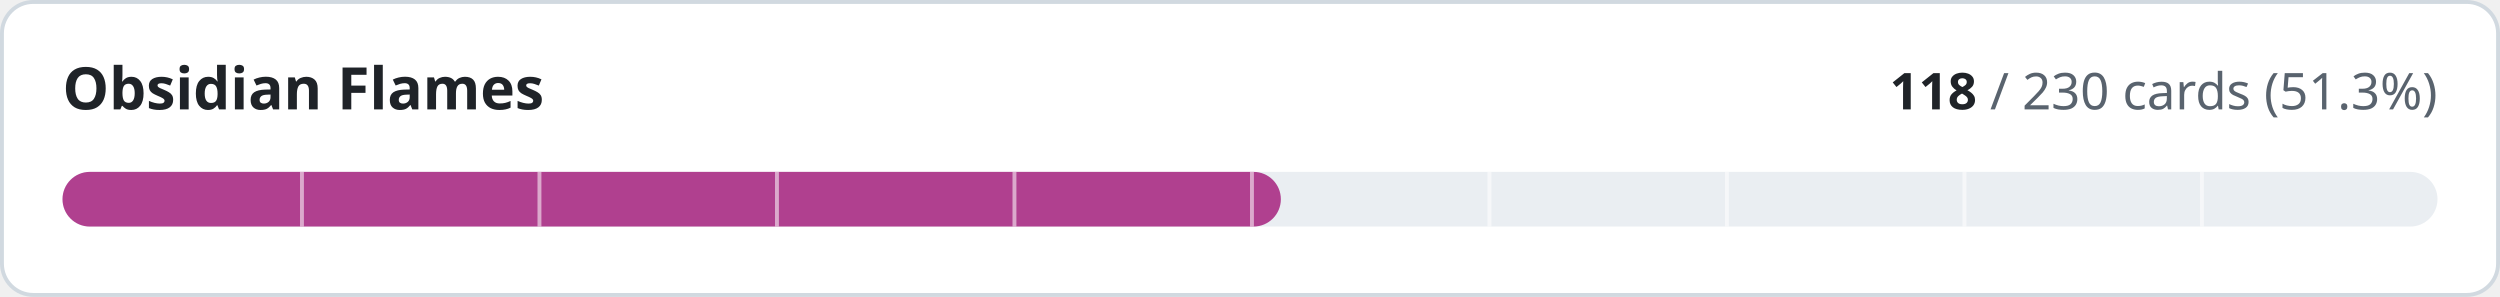
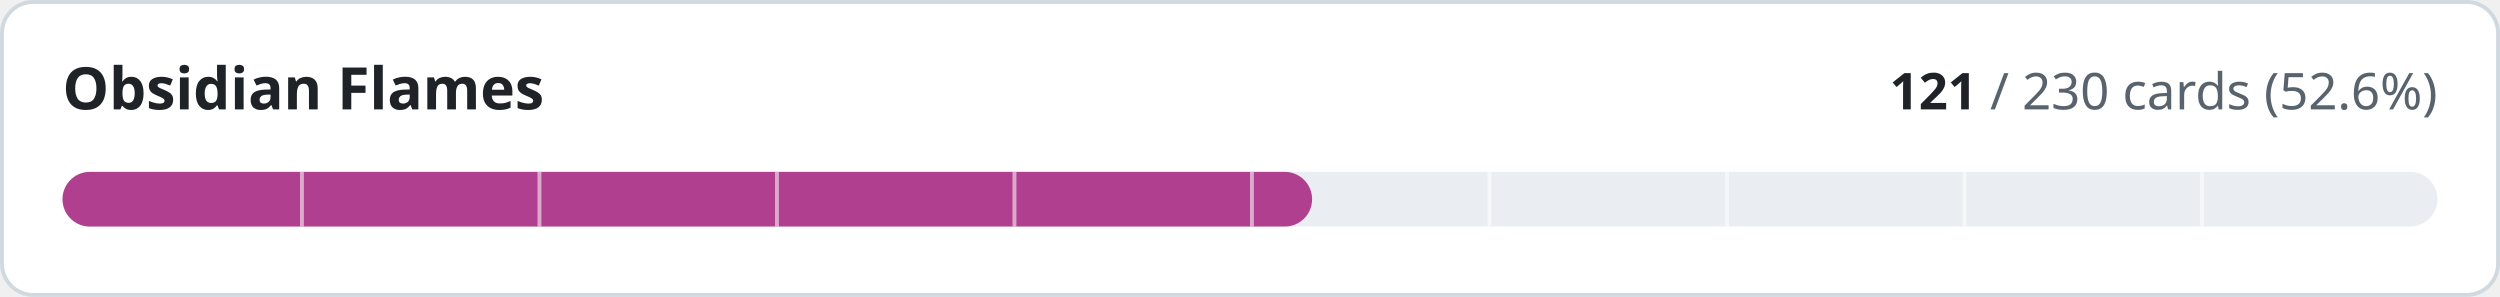
- <svg xmlns="http://www.w3.org/2000/svg" width="640" height="76" viewBox="0 0 640 76" role="img" aria-label="Obsidian Flames: 118 of 230 cards implemented">
+ <svg xmlns="http://www.w3.org/2000/svg" width="640" height="76" viewBox="0 0 640 76" role="img" aria-label="Obsidian Flames: 121 of 230 cards implemented">
  <style>
.t{fill:#1f2328}.m{fill:#59636e}.trk{fill:#eaeef2}.bd{stroke:#d1d9e0}.bg{fill:#ffffff}
@media (prefers-color-scheme:dark){.t{fill:#f0f6fc}.m{fill:#9198a1}.trk{fill:#262c36}.bd{stroke:#3d444d}.bg{fill:#0d1117}}
text{font-family:-apple-system,BlinkMacSystemFont,'Segoe UI','Noto Sans',Helvetica,Arial,sans-serif;font-variant-numeric:tabular-nums}
</style>
  <rect class="bg bd" x="0.5" y="0.5" width="639" height="75" rx="8" stroke-width="1" />
  <text class="t" x="16" y="28" font-size="15" font-weight="600">Obsidian Flames</text>
  <text class="m" x="624" y="28" font-size="13" text-anchor="end">
-     <tspan class="t" font-weight="600">118</tspan> / 230 cards (51.3%)</text>
+     <tspan class="t" font-weight="600">121</tspan> / 230 cards (52.6%)</text>
  <rect class="trk" x="16" y="44" width="608" height="14" rx="7" />
-   <rect x="16" y="44" width="311.9" height="14" rx="7" fill="#b0408f" />
+   <rect x="16" y="44" width="319.9" height="14" rx="7" fill="#b0408f" />
  <rect x="76.8" y="44" width="1" height="14" class="bg" opacity="0.55" />
  <rect x="137.6" y="44" width="1" height="14" class="bg" opacity="0.55" />
  <rect x="198.4" y="44" width="1" height="14" class="bg" opacity="0.55" />
  <rect x="259.2" y="44" width="1" height="14" class="bg" opacity="0.55" />
  <rect x="320.0" y="44" width="1" height="14" class="bg" opacity="0.55" />
  <rect x="380.8" y="44" width="1" height="14" class="bg" opacity="0.55" />
  <rect x="441.6" y="44" width="1" height="14" class="bg" opacity="0.55" />
  <rect x="502.4" y="44" width="1" height="14" class="bg" opacity="0.55" />
  <rect x="563.2" y="44" width="1" height="14" class="bg" opacity="0.55" />
</svg>
